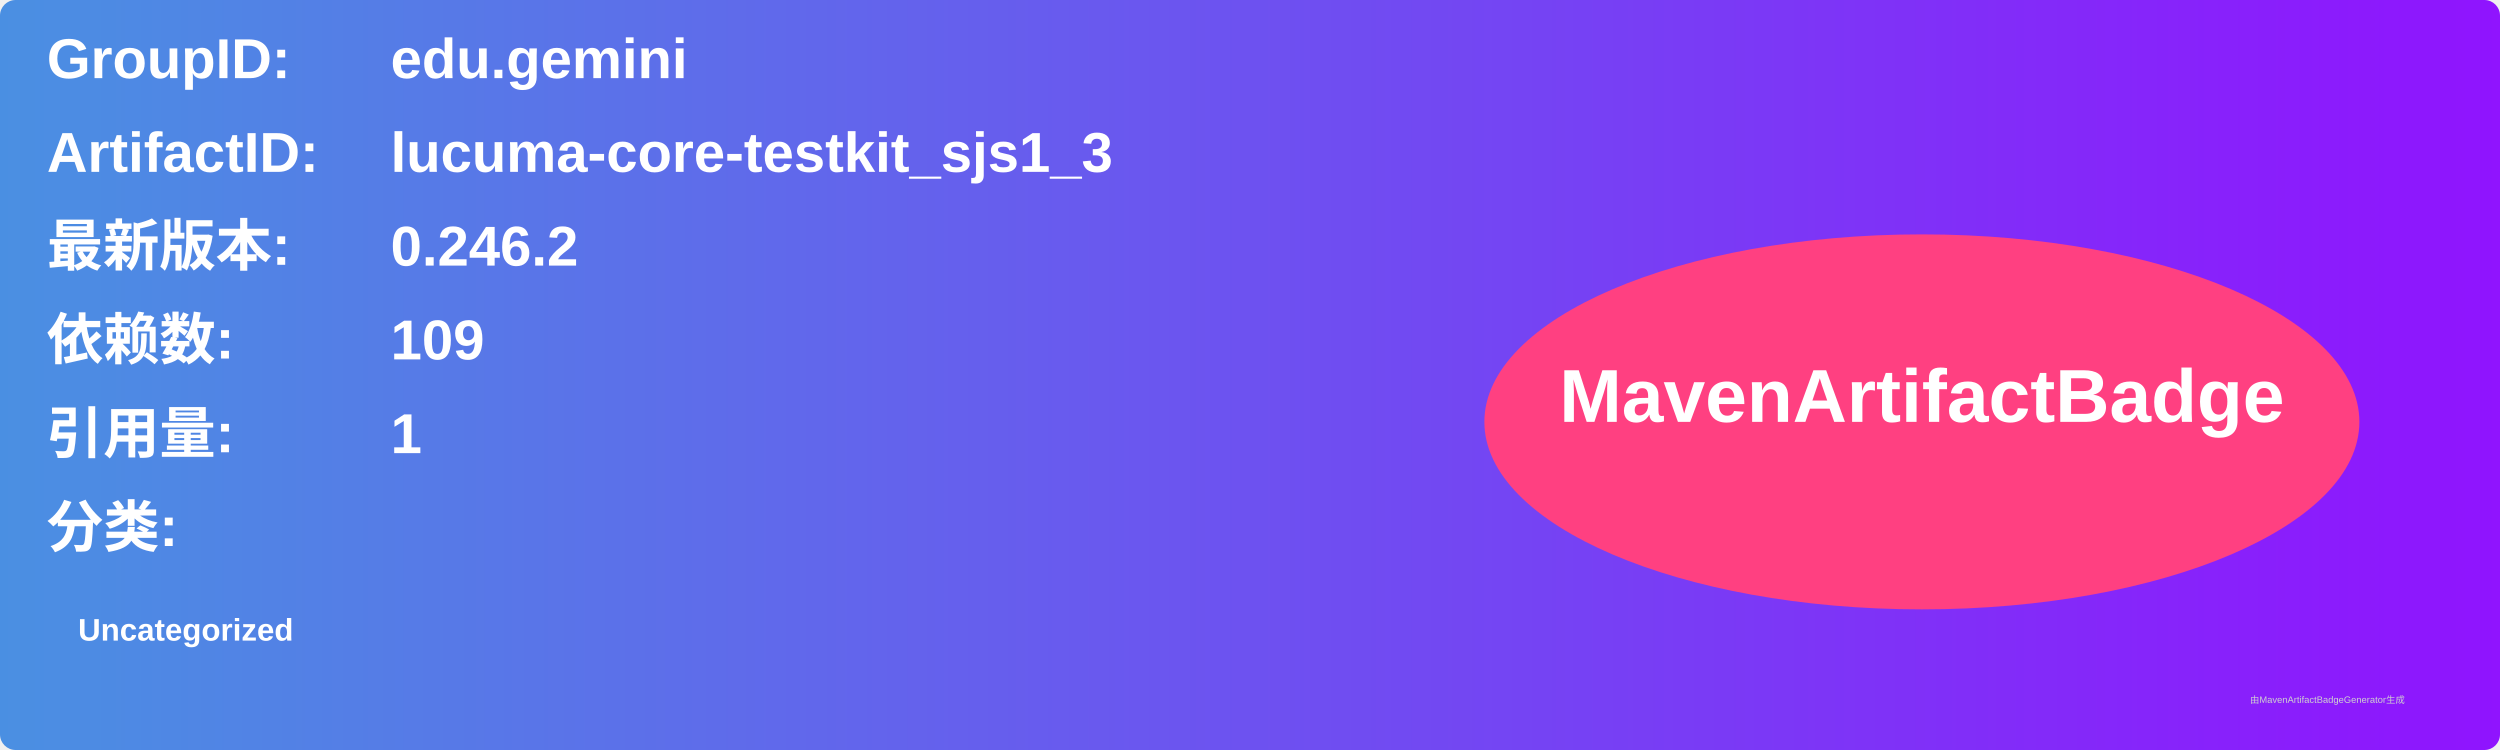
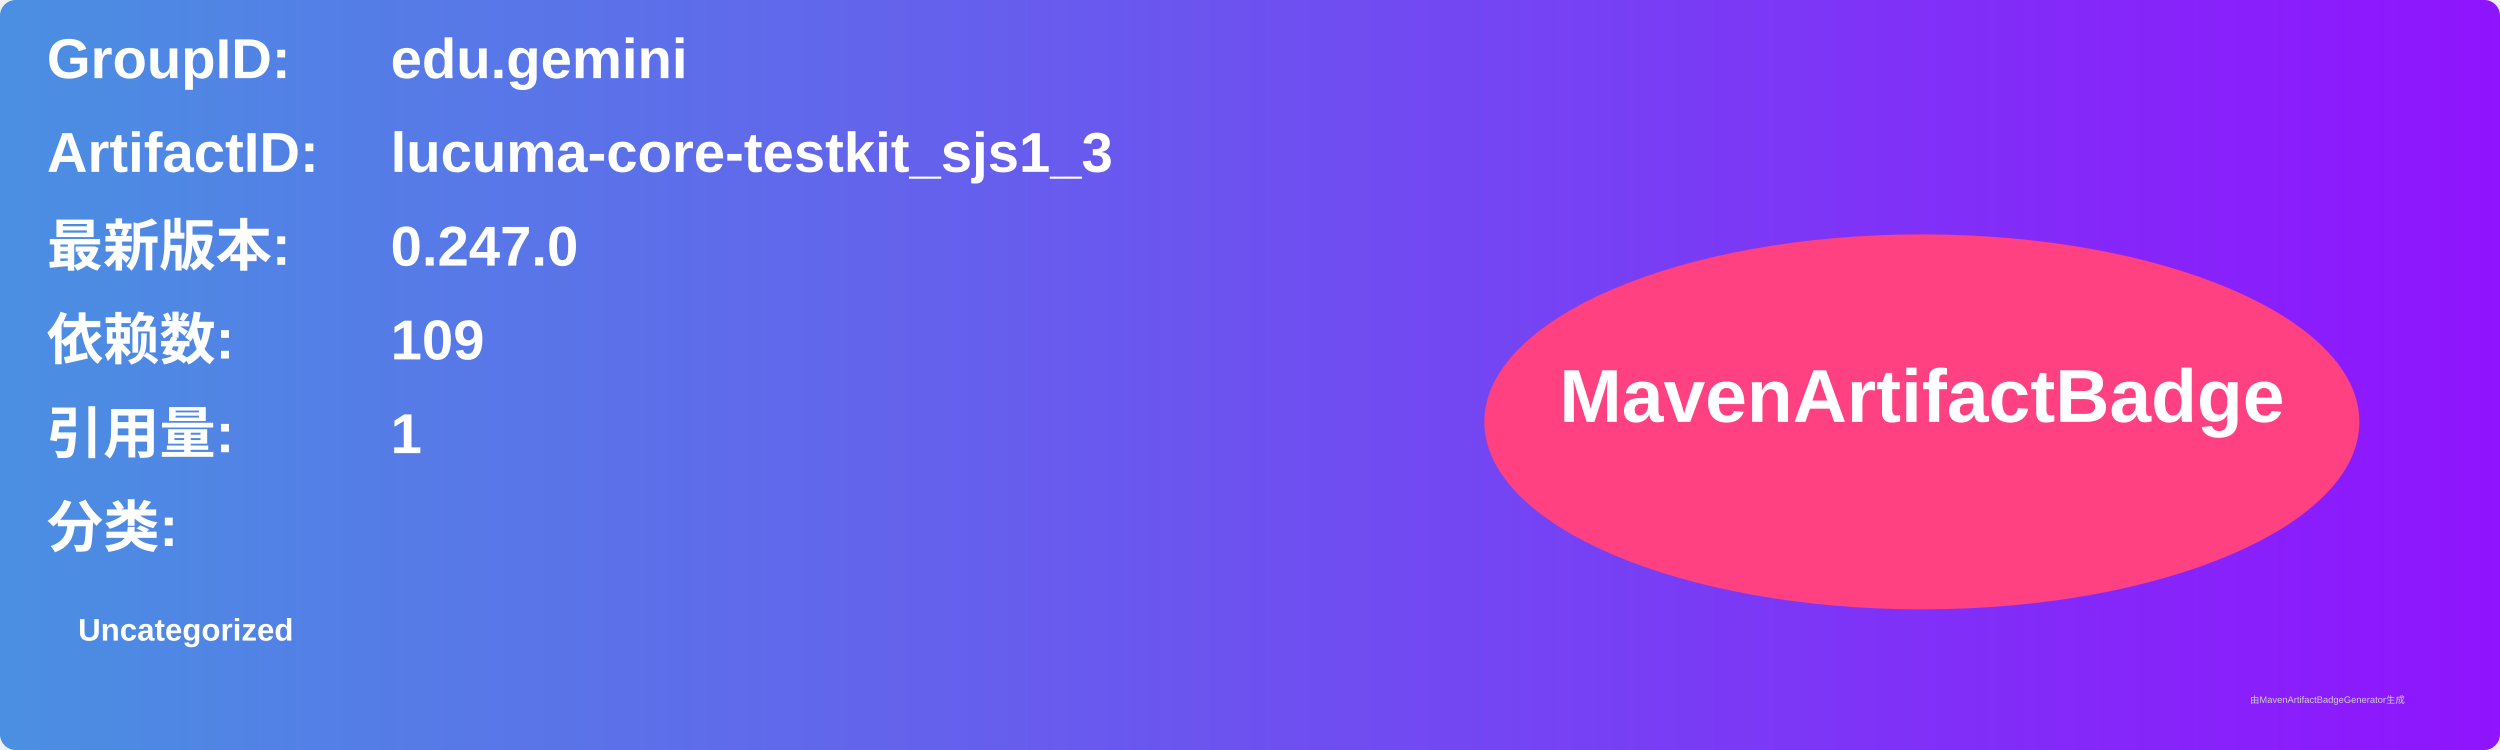
<svg xmlns="http://www.w3.org/2000/svg" width="800" height="240" viewBox="0 0 800 240">
  <linearGradient id="grad" x1="0%" y1="0%" x2="100%" y2="0%">
    <stop offset="0%" stop-color="#4a90e2" />
    <stop offset="100%" stop-color="#9013fe" />
  </linearGradient>
  <rect width="100%" height="100%" rx="5" ry="5" fill="url(#grad)" />
  <g transform="translate(15, 15)">
    <text x="0" y="10" font-family="Arial" font-size="18" fill="white" font-weight="bold" width="260">GroupID:</text>
    <text x="110" y="10" font-family="Arial" font-size="18" fill="white" font-weight="bold" width="460">edu.gemini</text>
    <text x="0" y="40" font-family="Arial" font-size="18" fill="white" font-weight="bold" width="260">ArtifactID:</text>
    <text x="110" y="40" font-family="Arial" font-size="18" fill="white" font-weight="bold" width="460">lucuma-core-testkit_sjs1_3</text>
    <text x="0" y="70" font-family="Arial" font-size="18" fill="white" font-weight="bold">最新版本:</text>
    <text x="110" y="70" font-family="Arial" font-size="18" fill="white" font-weight="bold">
-       <tspan font-weight="bold">0.246.2</tspan>
+       <tspan font-weight="bold">0.247.0</tspan>
    </text>
    <text x="0" y="100" font-family="Arial" font-size="18" fill="white" font-weight="bold">依赖数: </text>
    <text x="110" y="100" font-family="Arial" font-size="18" fill="white">
      <tspan font-weight="bold">109</tspan>
    </text>
    <text x="0" y="130" font-family="Arial" font-size="18" fill="white" font-weight="bold">引用量: </text>
    <text x="110" y="130" font-family="Arial" font-size="18" fill="white">
      <tspan font-weight="bold">1</tspan>
    </text>
    <text x="0" y="160" font-family="Arial" font-size="18" fill="white" font-weight="bold">分类:</text>
    <text x="10" y="190" font-family="Arial" font-size="10" fill="white">
      <tspan font-weight="bold">Uncategorized</tspan>
    </text>
    <ellipse cx="600" cy="120" rx="140" ry="60" fill="#ff4081" />
    <text x="600" y="120" text-anchor="middle" font-family="Arial" font-size="24" fill="white" font-weight="bold">MavenArtifactBadge</text>
  </g>
  <text x="720" y="225" font-family="Arial" font-size="3" fill="#d0d0d0">由MavenArtifactBadgeGenerator生成</text>
</svg>
